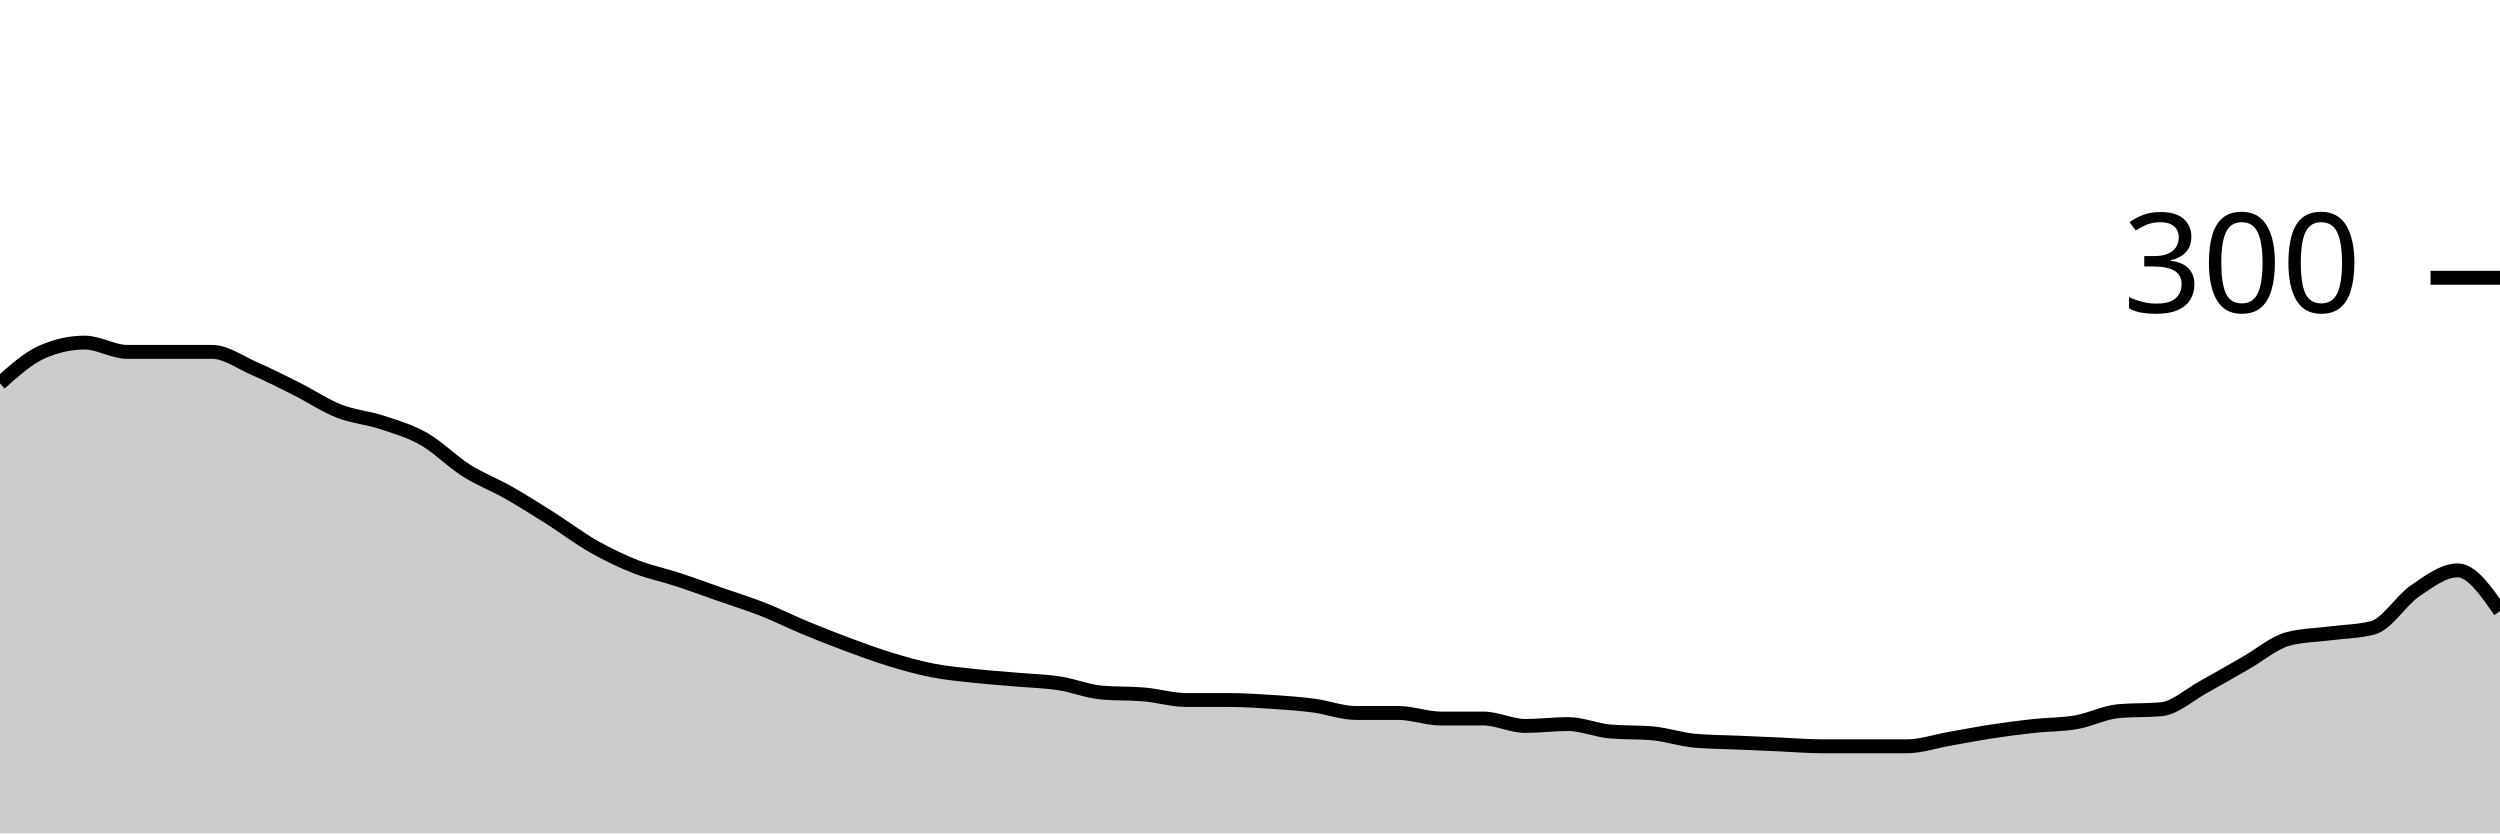
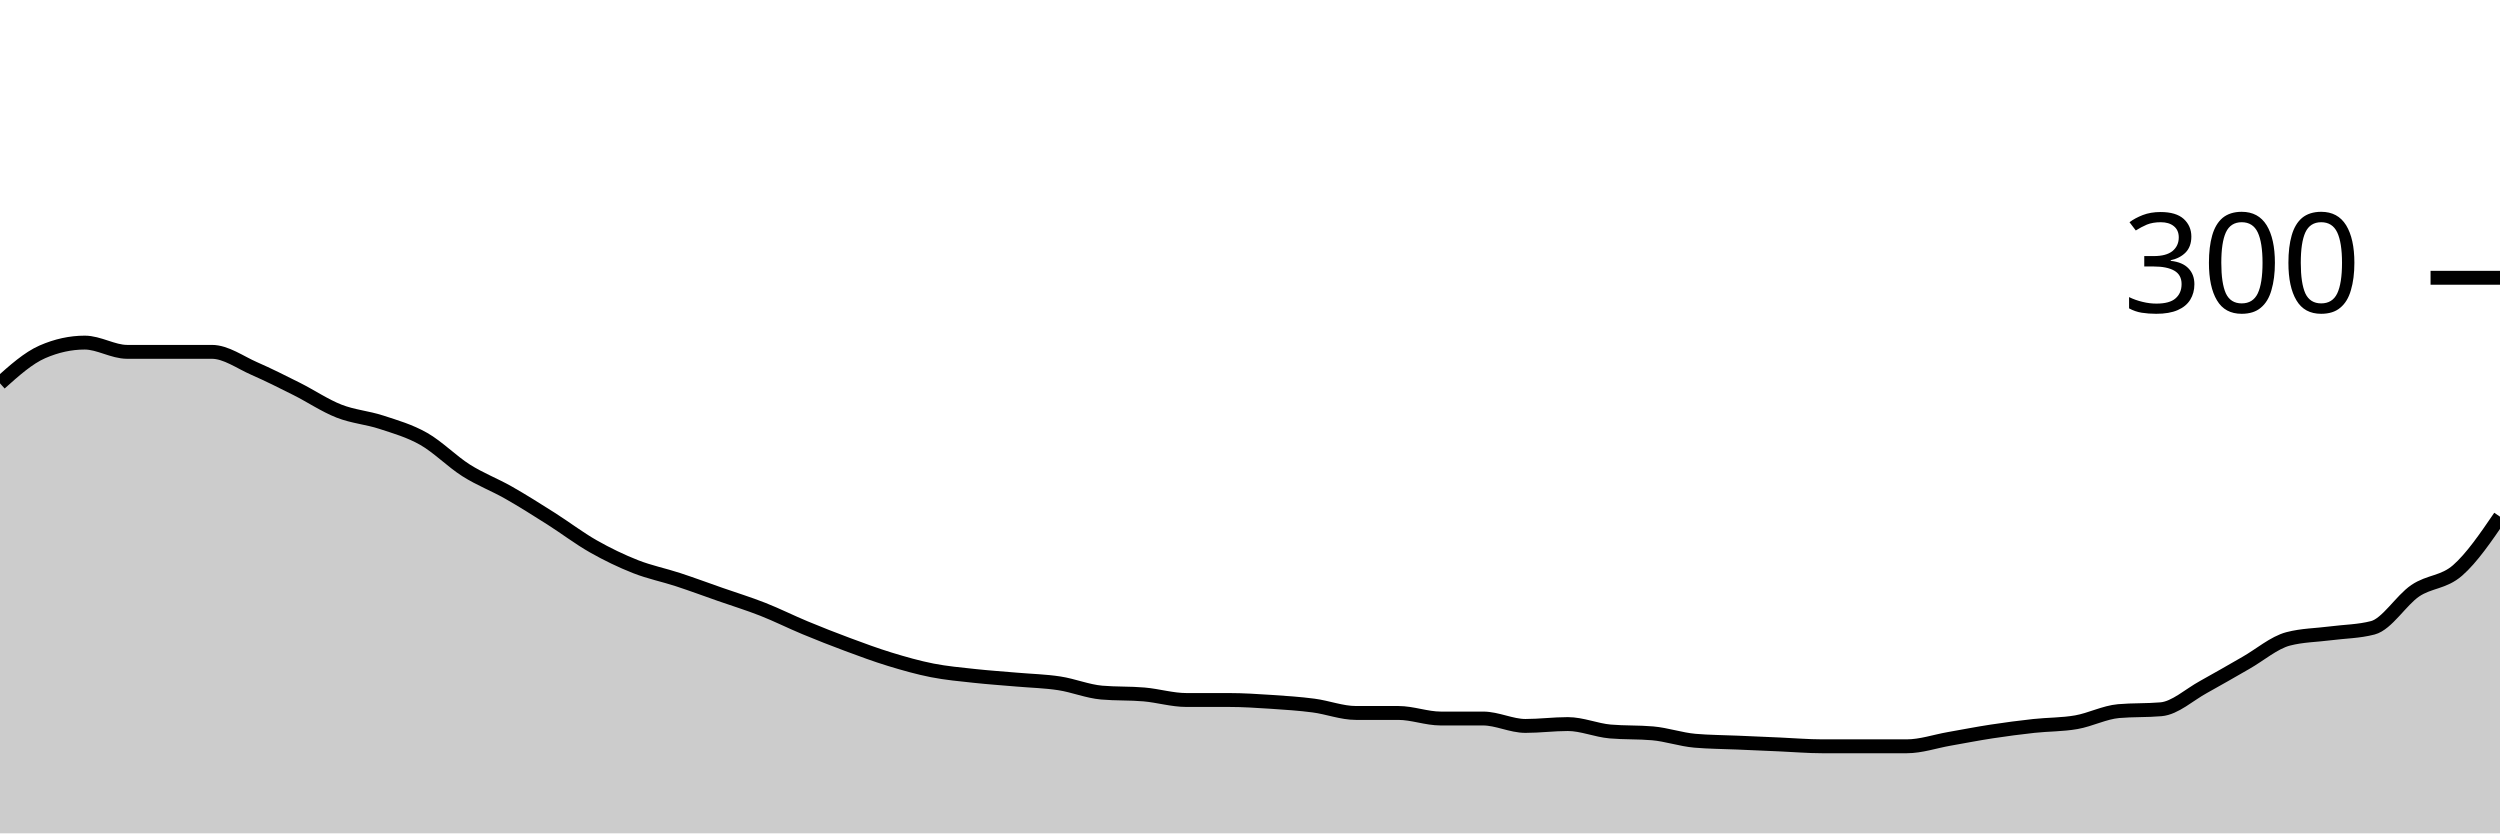
<svg xmlns="http://www.w3.org/2000/svg" viewBox="0 0 180 60">
  <g transform="translate(0,20)">
-     <path class="area" fill="rgba(0, 0, 0, 0.2)" d="M0,7.6C1.017,6.689,2.034,5.778,3.051,5.333C4.068,4.889,5.085,4.667,6.102,4.667C7.119,4.667,8.136,5.333,9.153,5.333C10.169,5.333,11.186,5.333,12.203,5.333C13.22,5.333,14.237,5.333,15.254,5.333C16.271,5.333,17.288,6.089,18.305,6.533C19.322,6.978,20.339,7.489,21.356,8C22.373,8.511,23.39,9.2,24.407,9.6C25.424,10,26.441,10.067,27.458,10.4C28.475,10.733,29.492,11.022,30.508,11.6C31.525,12.178,32.542,13.222,33.559,13.867C34.576,14.511,35.593,14.889,36.61,15.467C37.627,16.044,38.644,16.689,39.661,17.333C40.678,17.978,41.695,18.756,42.712,19.333C43.729,19.911,44.746,20.4,45.763,20.8C46.78,21.2,47.797,21.4,48.814,21.733C49.831,22.067,50.847,22.444,51.864,22.8C52.881,23.156,53.898,23.467,54.915,23.867C55.932,24.267,56.949,24.778,57.966,25.2C58.983,25.622,60,26.022,61.017,26.4C62.034,26.778,63.051,27.156,64.068,27.467C65.085,27.778,66.102,28.067,67.119,28.267C68.136,28.467,69.153,28.556,70.169,28.667C71.186,28.778,72.203,28.844,73.22,28.933C74.237,29.022,75.254,29.044,76.271,29.2C77.288,29.356,78.305,29.778,79.322,29.867C80.339,29.956,81.356,29.911,82.373,30C83.39,30.089,84.407,30.4,85.424,30.4C86.441,30.4,87.458,30.4,88.475,30.4C89.492,30.4,90.508,30.467,91.525,30.533C92.542,30.6,93.559,30.667,94.576,30.8C95.593,30.933,96.61,31.333,97.627,31.333C98.644,31.333,99.661,31.333,100.678,31.333C101.695,31.333,102.712,31.733,103.729,31.733C104.746,31.733,105.763,31.733,106.78,31.733C107.797,31.733,108.814,32.267,109.831,32.267C110.847,32.267,111.864,32.133,112.881,32.133C113.898,32.133,114.915,32.578,115.932,32.667C116.949,32.756,117.966,32.711,118.983,32.8C120,32.889,121.017,33.244,122.034,33.333C123.051,33.422,124.068,33.422,125.085,33.467C126.102,33.511,127.119,33.556,128.136,33.6C129.153,33.644,130.169,33.733,131.186,33.733C132.203,33.733,133.22,33.733,134.237,33.733C135.254,33.733,136.271,33.733,137.288,33.733C138.305,33.733,139.322,33.378,140.339,33.2C141.356,33.022,142.373,32.822,143.39,32.667C144.407,32.511,145.424,32.378,146.441,32.267C147.458,32.156,148.475,32.178,149.492,32C150.508,31.822,151.525,31.289,152.542,31.2C153.559,31.111,154.576,31.156,155.593,31.067C156.61,30.978,157.627,30.022,158.644,29.467C159.661,28.911,160.678,28.311,161.695,27.733C162.712,27.156,163.729,26.267,164.746,26C165.763,25.733,166.78,25.733,167.797,25.6C168.814,25.467,169.831,25.467,170.847,25.2C171.864,24.933,172.881,23.222,173.898,22.533C174.915,21.844,175.932,21.067,176.949,21.067C177.966,21.067,178.983,22.533,180,24L180,40C178.983,40,177.966,40,176.949,40C175.932,40,174.915,40,173.898,40C172.881,40,171.864,40,170.847,40C169.831,40,168.814,40,167.797,40C166.78,40,165.763,40,164.746,40C163.729,40,162.712,40,161.695,40C160.678,40,159.661,40,158.644,40C157.627,40,156.61,40,155.593,40C154.576,40,153.559,40,152.542,40C151.525,40,150.508,40,149.492,40C148.475,40,147.458,40,146.441,40C145.424,40,144.407,40,143.39,40C142.373,40,141.356,40,140.339,40C139.322,40,138.305,40,137.288,40C136.271,40,135.254,40,134.237,40C133.22,40,132.203,40,131.186,40C130.169,40,129.153,40,128.136,40C127.119,40,126.102,40,125.085,40C124.068,40,123.051,40,122.034,40C121.017,40,120,40,118.983,40C117.966,40,116.949,40,115.932,40C114.915,40,113.898,40,112.881,40C111.864,40,110.847,40,109.831,40C108.814,40,107.797,40,106.78,40C105.763,40,104.746,40,103.729,40C102.712,40,101.695,40,100.678,40C99.661,40,98.644,40,97.627,40C96.61,40,95.593,40,94.576,40C93.559,40,92.542,40,91.525,40C90.508,40,89.492,40,88.475,40C87.458,40,86.441,40,85.424,40C84.407,40,83.39,40,82.373,40C81.356,40,80.339,40,79.322,40C78.305,40,77.288,40,76.271,40C75.254,40,74.237,40,73.22,40C72.203,40,71.186,40,70.169,40C69.153,40,68.136,40,67.119,40C66.102,40,65.085,40,64.068,40C63.051,40,62.034,40,61.017,40C60,40,58.983,40,57.966,40C56.949,40,55.932,40,54.915,40C53.898,40,52.881,40,51.864,40C50.847,40,49.831,40,48.814,40C47.797,40,46.78,40,45.763,40C44.746,40,43.729,40,42.712,40C41.695,40,40.678,40,39.661,40C38.644,40,37.627,40,36.61,40C35.593,40,34.576,40,33.559,40C32.542,40,31.525,40,30.508,40C29.492,40,28.475,40,27.458,40C26.441,40,25.424,40,24.407,40C23.39,40,22.373,40,21.356,40C20.339,40,19.322,40,18.305,40C17.288,40,16.271,40,15.254,40C14.237,40,13.22,40,12.203,40C11.186,40,10.169,40,9.153,40C8.136,40,7.119,40,6.102,40C5.085,40,4.068,40,3.051,40C2.034,40,1.017,40,0,40Z" />
-     <path class="line" stroke="black" fill="none" d="M0,7.6C1.017,6.689,2.034,5.778,3.051,5.333C4.068,4.889,5.085,4.667,6.102,4.667C7.119,4.667,8.136,5.333,9.153,5.333C10.169,5.333,11.186,5.333,12.203,5.333C13.22,5.333,14.237,5.333,15.254,5.333C16.271,5.333,17.288,6.089,18.305,6.533C19.322,6.978,20.339,7.489,21.356,8C22.373,8.511,23.39,9.2,24.407,9.6C25.424,10,26.441,10.067,27.458,10.4C28.475,10.733,29.492,11.022,30.508,11.6C31.525,12.178,32.542,13.222,33.559,13.867C34.576,14.511,35.593,14.889,36.61,15.467C37.627,16.044,38.644,16.689,39.661,17.333C40.678,17.978,41.695,18.756,42.712,19.333C43.729,19.911,44.746,20.4,45.763,20.8C46.78,21.2,47.797,21.4,48.814,21.733C49.831,22.067,50.847,22.444,51.864,22.8C52.881,23.156,53.898,23.467,54.915,23.867C55.932,24.267,56.949,24.778,57.966,25.2C58.983,25.622,60,26.022,61.017,26.4C62.034,26.778,63.051,27.156,64.068,27.467C65.085,27.778,66.102,28.067,67.119,28.267C68.136,28.467,69.153,28.556,70.169,28.667C71.186,28.778,72.203,28.844,73.22,28.933C74.237,29.022,75.254,29.044,76.271,29.2C77.288,29.356,78.305,29.778,79.322,29.867C80.339,29.956,81.356,29.911,82.373,30C83.39,30.089,84.407,30.4,85.424,30.4C86.441,30.4,87.458,30.4,88.475,30.4C89.492,30.4,90.508,30.467,91.525,30.533C92.542,30.6,93.559,30.667,94.576,30.8C95.593,30.933,96.61,31.333,97.627,31.333C98.644,31.333,99.661,31.333,100.678,31.333C101.695,31.333,102.712,31.733,103.729,31.733C104.746,31.733,105.763,31.733,106.78,31.733C107.797,31.733,108.814,32.267,109.831,32.267C110.847,32.267,111.864,32.133,112.881,32.133C113.898,32.133,114.915,32.578,115.932,32.667C116.949,32.756,117.966,32.711,118.983,32.8C120,32.889,121.017,33.244,122.034,33.333C123.051,33.422,124.068,33.422,125.085,33.467C126.102,33.511,127.119,33.556,128.136,33.6C129.153,33.644,130.169,33.733,131.186,33.733C132.203,33.733,133.22,33.733,134.237,33.733C135.254,33.733,136.271,33.733,137.288,33.733C138.305,33.733,139.322,33.378,140.339,33.2C141.356,33.022,142.373,32.822,143.39,32.667C144.407,32.511,145.424,32.378,146.441,32.267C147.458,32.156,148.475,32.178,149.492,32C150.508,31.822,151.525,31.289,152.542,31.2C153.559,31.111,154.576,31.156,155.593,31.067C156.61,30.978,157.627,30.022,158.644,29.467C159.661,28.911,160.678,28.311,161.695,27.733C162.712,27.156,163.729,26.267,164.746,26C165.763,25.733,166.78,25.733,167.797,25.6C168.814,25.467,169.831,25.467,170.847,25.2C171.864,24.933,172.881,23.222,173.898,22.533C174.915,21.844,175.932,21.067,176.949,21.067C177.966,21.067,178.983,22.533,180,24" />
+     <path class="area" fill="rgba(0, 0, 0, 0.2)" d="M0,7.6C1.017,6.689,2.034,5.778,3.051,5.333C4.068,4.889,5.085,4.667,6.102,4.667C7.119,4.667,8.136,5.333,9.153,5.333C10.169,5.333,11.186,5.333,12.203,5.333C13.22,5.333,14.237,5.333,15.254,5.333C16.271,5.333,17.288,6.089,18.305,6.533C19.322,6.978,20.339,7.489,21.356,8C22.373,8.511,23.39,9.2,24.407,9.6C25.424,10,26.441,10.067,27.458,10.4C28.475,10.733,29.492,11.022,30.508,11.6C31.525,12.178,32.542,13.222,33.559,13.867C34.576,14.511,35.593,14.889,36.61,15.467C37.627,16.044,38.644,16.689,39.661,17.333C40.678,17.978,41.695,18.756,42.712,19.333C43.729,19.911,44.746,20.4,45.763,20.8C46.78,21.2,47.797,21.4,48.814,21.733C49.831,22.067,50.847,22.444,51.864,22.8C52.881,23.156,53.898,23.467,54.915,23.867C55.932,24.267,56.949,24.778,57.966,25.2C58.983,25.622,60,26.022,61.017,26.4C62.034,26.778,63.051,27.156,64.068,27.467C65.085,27.778,66.102,28.067,67.119,28.267C68.136,28.467,69.153,28.556,70.169,28.667C71.186,28.778,72.203,28.844,73.22,28.933C74.237,29.022,75.254,29.044,76.271,29.2C77.288,29.356,78.305,29.778,79.322,29.867C80.339,29.956,81.356,29.911,82.373,30C83.39,30.089,84.407,30.4,85.424,30.4C86.441,30.4,87.458,30.4,88.475,30.4C89.492,30.4,90.508,30.467,91.525,30.533C92.542,30.6,93.559,30.667,94.576,30.8C95.593,30.933,96.61,31.333,97.627,31.333C98.644,31.333,99.661,31.333,100.678,31.333C101.695,31.333,102.712,31.733,103.729,31.733C104.746,31.733,105.763,31.733,106.78,31.733C107.797,31.733,108.814,32.267,109.831,32.267C110.847,32.267,111.864,32.133,112.881,32.133C113.898,32.133,114.915,32.578,115.932,32.667C116.949,32.756,117.966,32.711,118.983,32.8C120,32.889,121.017,33.244,122.034,33.333C123.051,33.422,124.068,33.422,125.085,33.467C126.102,33.511,127.119,33.556,128.136,33.6C129.153,33.644,130.169,33.733,131.186,33.733C132.203,33.733,133.22,33.733,134.237,33.733C135.254,33.733,136.271,33.733,137.288,33.733C138.305,33.733,139.322,33.378,140.339,33.2C141.356,33.022,142.373,32.822,143.39,32.667C144.407,32.511,145.424,32.378,146.441,32.267C147.458,32.156,148.475,32.178,149.492,32C150.508,31.822,151.525,31.289,152.542,31.2C153.559,31.111,154.576,31.156,155.593,31.067C156.61,30.978,157.627,30.022,158.644,29.467C159.661,28.911,160.678,28.311,161.695,27.733C162.712,27.156,163.729,26.267,164.746,26C165.763,25.733,166.78,25.733,167.797,25.6C168.814,25.467,169.831,25.467,170.847,25.2C171.864,24.933,172.881,23.222,173.898,22.533C174.915,21.844,175.932,21.956,176.949,21.067C177.966,20.178,178.983,18.689,180,17.2L180,40C178.983,40,177.966,40,176.949,40C175.932,40,174.915,40,173.898,40C172.881,40,171.864,40,170.847,40C169.831,40,168.814,40,167.797,40C166.78,40,165.763,40,164.746,40C163.729,40,162.712,40,161.695,40C160.678,40,159.661,40,158.644,40C157.627,40,156.61,40,155.593,40C154.576,40,153.559,40,152.542,40C151.525,40,150.508,40,149.492,40C148.475,40,147.458,40,146.441,40C145.424,40,144.407,40,143.39,40C142.373,40,141.356,40,140.339,40C139.322,40,138.305,40,137.288,40C136.271,40,135.254,40,134.237,40C133.22,40,132.203,40,131.186,40C130.169,40,129.153,40,128.136,40C127.119,40,126.102,40,125.085,40C124.068,40,123.051,40,122.034,40C121.017,40,120,40,118.983,40C117.966,40,116.949,40,115.932,40C114.915,40,113.898,40,112.881,40C111.864,40,110.847,40,109.831,40C108.814,40,107.797,40,106.78,40C105.763,40,104.746,40,103.729,40C102.712,40,101.695,40,100.678,40C99.661,40,98.644,40,97.627,40C96.61,40,95.593,40,94.576,40C93.559,40,92.542,40,91.525,40C90.508,40,89.492,40,88.475,40C87.458,40,86.441,40,85.424,40C84.407,40,83.39,40,82.373,40C81.356,40,80.339,40,79.322,40C78.305,40,77.288,40,76.271,40C75.254,40,74.237,40,73.22,40C72.203,40,71.186,40,70.169,40C69.153,40,68.136,40,67.119,40C66.102,40,65.085,40,64.068,40C63.051,40,62.034,40,61.017,40C60,40,58.983,40,57.966,40C56.949,40,55.932,40,54.915,40C53.898,40,52.881,40,51.864,40C50.847,40,49.831,40,48.814,40C47.797,40,46.78,40,45.763,40C44.746,40,43.729,40,42.712,40C41.695,40,40.678,40,39.661,40C38.644,40,37.627,40,36.61,40C35.593,40,34.576,40,33.559,40C32.542,40,31.525,40,30.508,40C29.492,40,28.475,40,27.458,40C26.441,40,25.424,40,24.407,40C23.39,40,22.373,40,21.356,40C20.339,40,19.322,40,18.305,40C17.288,40,16.271,40,15.254,40C14.237,40,13.22,40,12.203,40C11.186,40,10.169,40,9.153,40C8.136,40,7.119,40,6.102,40C5.085,40,4.068,40,3.051,40C2.034,40,1.017,40,0,40Z" />
+     <path class="line" stroke="black" fill="none" d="M0,7.6C1.017,6.689,2.034,5.778,3.051,5.333C4.068,4.889,5.085,4.667,6.102,4.667C7.119,4.667,8.136,5.333,9.153,5.333C10.169,5.333,11.186,5.333,12.203,5.333C13.22,5.333,14.237,5.333,15.254,5.333C16.271,5.333,17.288,6.089,18.305,6.533C19.322,6.978,20.339,7.489,21.356,8C22.373,8.511,23.39,9.2,24.407,9.6C25.424,10,26.441,10.067,27.458,10.4C28.475,10.733,29.492,11.022,30.508,11.6C31.525,12.178,32.542,13.222,33.559,13.867C34.576,14.511,35.593,14.889,36.61,15.467C37.627,16.044,38.644,16.689,39.661,17.333C40.678,17.978,41.695,18.756,42.712,19.333C43.729,19.911,44.746,20.4,45.763,20.8C46.78,21.2,47.797,21.4,48.814,21.733C49.831,22.067,50.847,22.444,51.864,22.8C52.881,23.156,53.898,23.467,54.915,23.867C55.932,24.267,56.949,24.778,57.966,25.2C58.983,25.622,60,26.022,61.017,26.4C62.034,26.778,63.051,27.156,64.068,27.467C65.085,27.778,66.102,28.067,67.119,28.267C68.136,28.467,69.153,28.556,70.169,28.667C71.186,28.778,72.203,28.844,73.22,28.933C74.237,29.022,75.254,29.044,76.271,29.2C77.288,29.356,78.305,29.778,79.322,29.867C80.339,29.956,81.356,29.911,82.373,30C83.39,30.089,84.407,30.4,85.424,30.4C86.441,30.4,87.458,30.4,88.475,30.4C89.492,30.4,90.508,30.467,91.525,30.533C92.542,30.6,93.559,30.667,94.576,30.8C95.593,30.933,96.61,31.333,97.627,31.333C98.644,31.333,99.661,31.333,100.678,31.333C101.695,31.333,102.712,31.733,103.729,31.733C104.746,31.733,105.763,31.733,106.78,31.733C107.797,31.733,108.814,32.267,109.831,32.267C110.847,32.267,111.864,32.133,112.881,32.133C113.898,32.133,114.915,32.578,115.932,32.667C116.949,32.756,117.966,32.711,118.983,32.8C120,32.889,121.017,33.244,122.034,33.333C123.051,33.422,124.068,33.422,125.085,33.467C126.102,33.511,127.119,33.556,128.136,33.6C129.153,33.644,130.169,33.733,131.186,33.733C132.203,33.733,133.22,33.733,134.237,33.733C135.254,33.733,136.271,33.733,137.288,33.733C138.305,33.733,139.322,33.378,140.339,33.2C141.356,33.022,142.373,32.822,143.39,32.667C144.407,32.511,145.424,32.378,146.441,32.267C147.458,32.156,148.475,32.178,149.492,32C150.508,31.822,151.525,31.289,152.542,31.2C153.559,31.111,154.576,31.156,155.593,31.067C156.61,30.978,157.627,30.022,158.644,29.467C159.661,28.911,160.678,28.311,161.695,27.733C162.712,27.156,163.729,26.267,164.746,26C165.763,25.733,166.78,25.733,167.797,25.6C168.814,25.467,169.831,25.467,170.847,25.2C171.864,24.933,172.881,23.222,173.898,22.533C174.915,21.844,175.932,21.956,176.949,21.067C177.966,20.178,178.983,18.689,180,17.2" />
    <path class="axis-ceiling" stroke-width="1" stroke="black" fill="none" d="M175,0L180,0" />
    <text class="axis-ceiling-label" font-family="sans-serif" text-anchor="end" font-size="10px" x="170" y="2.5">300</text>
  </g>
</svg>
